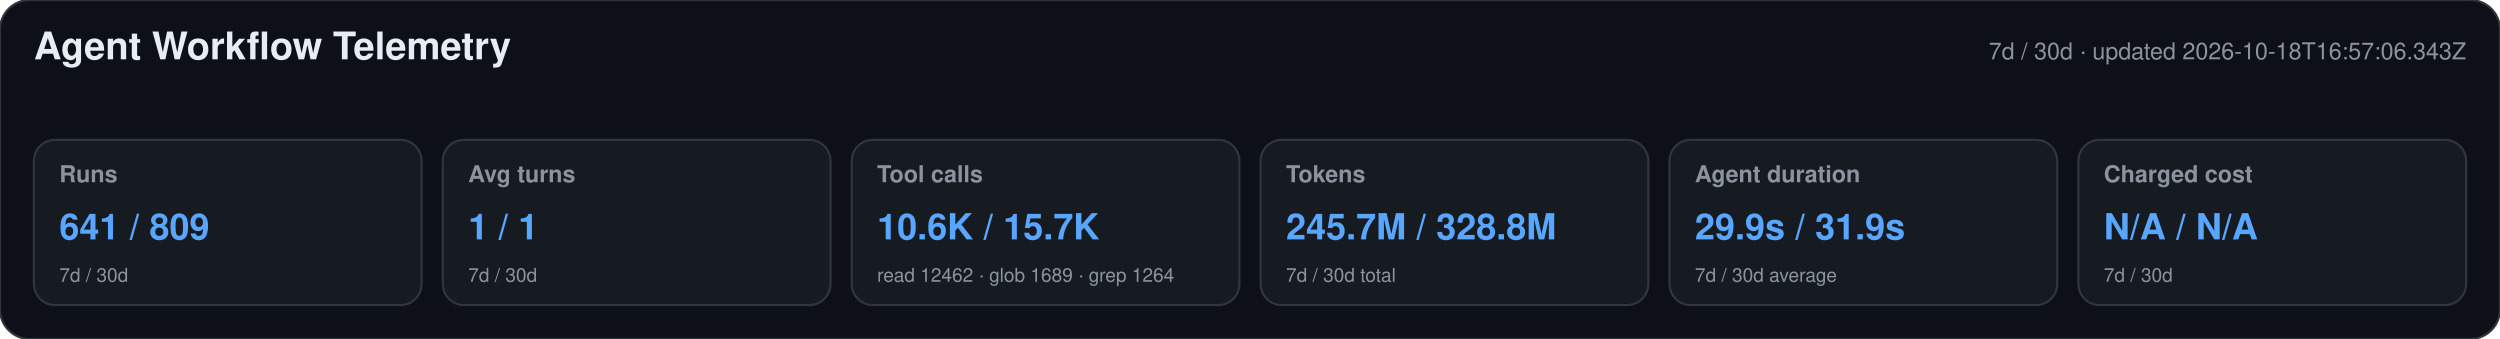
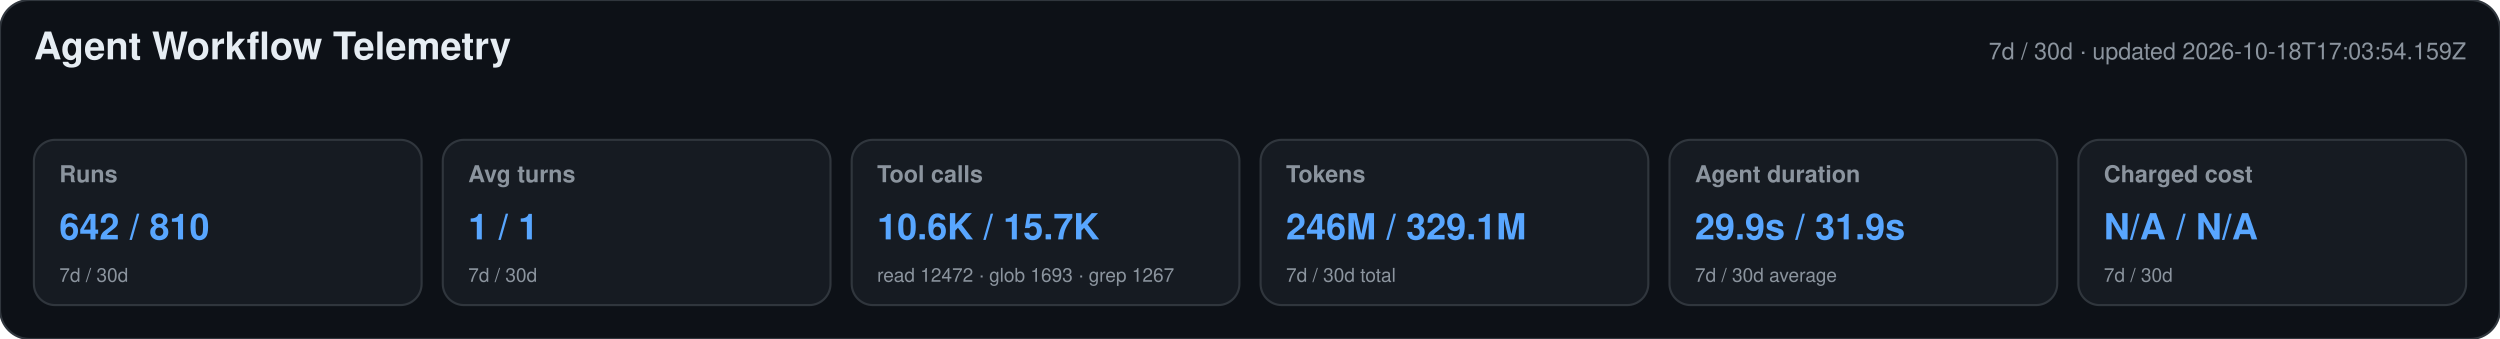
<svg xmlns="http://www.w3.org/2000/svg" width="1180" height="160" viewBox="0 0 1180 160" role="img" aria-labelledby="title desc">
  <style>text{font-family:-apple-system,BlinkMacSystemFont,"Segoe UI",Helvetica,Arial,sans-serif}.heading{font-size:18px;font-weight:650;fill:#e6edf3}.meta,.label,.secondary{fill:#8b949e}.meta,.label{font-size:11px}.label{font-weight:600}.primary{font-size:17px;font-weight:700;fill:#58a6ff}.secondary{font-size:9px}</style>
  <rect width="1180" height="160" rx="14" fill="#0d1117" stroke="#30363d" />
  <text x="16" y="28" class="heading">Agent Workflow Telemetry</text>
-   <text x="1164" y="28" text-anchor="end" class="meta">7d / 30d · updated 2026-10-18T16:57:06.343Z</text>
+   <text x="1164" y="28" text-anchor="end" class="meta">7d / 30d · updated 2026-10-18T17:03:54.159Z</text>
  <g>
    <rect x="16" y="66" width="183" height="78" rx="10" fill="#161b22" stroke="#30363d" />
    <text x="28" y="86" class="label">Runs</text>
-     <text x="28" y="113" class="primary">641 / 809</text>
+     <text x="28" y="113" class="primary">642 / 810</text>
    <text x="28" y="133" class="secondary">7d / 30d</text>
  </g>
  <g>
    <rect x="209" y="66" width="183" height="78" rx="10" fill="#161b22" stroke="#30363d" />
    <text x="221" y="86" class="label">Avg turns</text>
    <text x="221" y="113" class="primary">1 / 1</text>
    <text x="221" y="133" class="secondary">7d / 30d</text>
  </g>
  <g>
    <rect x="402" y="66" width="183" height="78" rx="10" fill="#161b22" stroke="#30363d" />
    <text x="414" y="86" class="label">Tool calls</text>
    <text x="414" y="113" class="primary">10.6K / 15.7K</text>
-     <text x="414" y="133" class="secondary">read 12462 · glob 1689 · grep 1264</text>
+     <text x="414" y="133" class="secondary">read 12472 · glob 1693 · grep 1267</text>
  </g>
  <g>
    <rect x="595" y="66" width="183" height="78" rx="10" fill="#161b22" stroke="#30363d" />
    <text x="607" y="86" class="label">Tokens</text>
-     <text x="607" y="113" class="primary">245.7M / 328.8M</text>
+     <text x="607" y="113" class="primary">246M / 329.1M</text>
    <text x="607" y="133" class="secondary">7d / 30d total</text>
  </g>
  <g>
    <rect x="788" y="66" width="183" height="78" rx="10" fill="#161b22" stroke="#30363d" />
    <text x="800" y="86" class="label">Agent duration</text>
    <text x="800" y="113" class="primary">29.9s / 31.9s</text>
    <text x="800" y="133" class="secondary">7d / 30d average</text>
  </g>
  <g>
    <rect x="981" y="66" width="183" height="78" rx="10" fill="#161b22" stroke="#30363d" />
    <text x="993" y="86" class="label">Charged cost</text>
    <text x="993" y="113" class="primary">N/A / N/A</text>
    <text x="993" y="133" class="secondary">7d / 30d</text>
  </g>
</svg>
